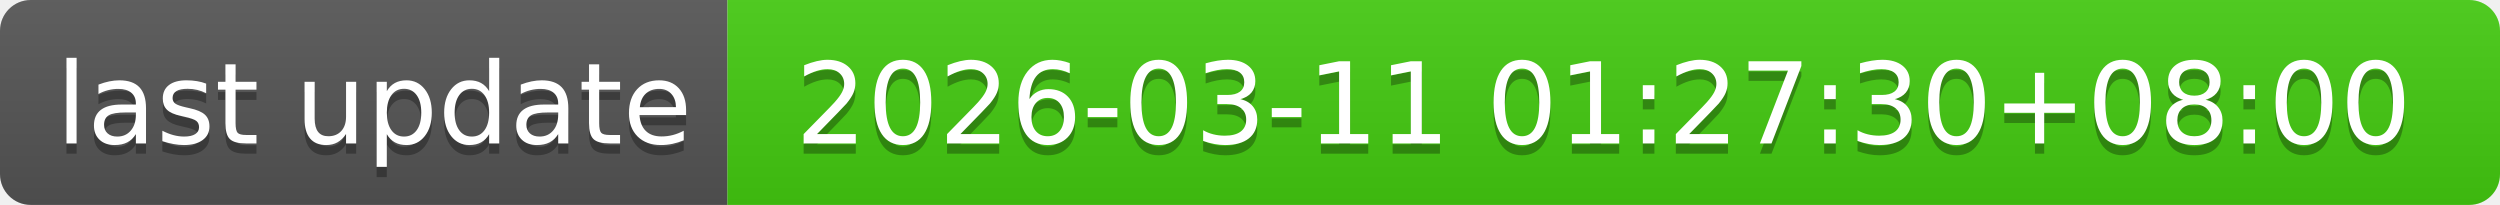
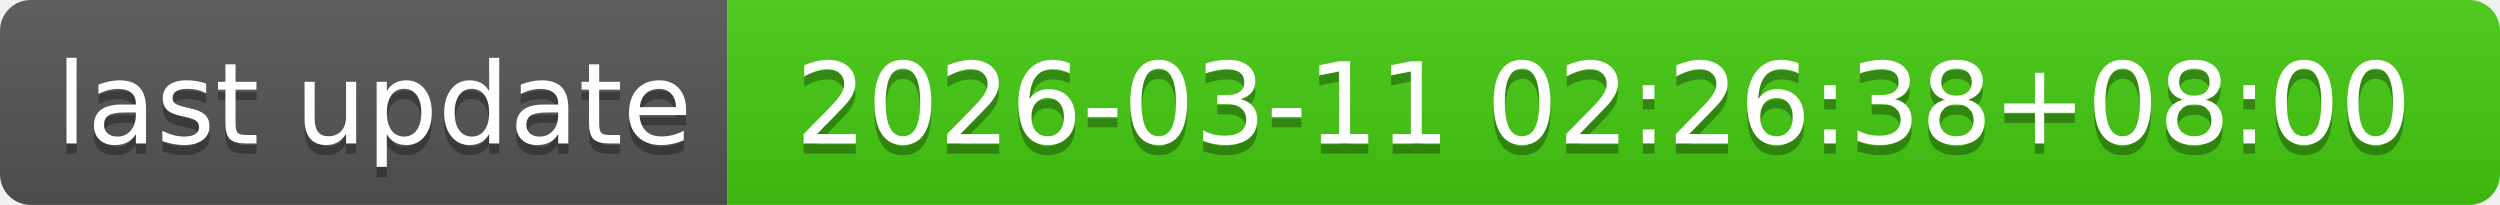
- <svg xmlns="http://www.w3.org/2000/svg" width="244" height="20" role="img" aria-label="last update: 2026-03-11 01:27:30+08:00">
+ <svg xmlns="http://www.w3.org/2000/svg" width="244" height="20" role="img" aria-label="last update: 2026-03-11 02:26:38+08:00">
  <linearGradient id="s" x2="0" y2="100%">
    <stop offset="0" stop-color="#bbb" stop-opacity=".1" />
    <stop offset="1" stop-opacity=".1" />
  </linearGradient>
  <clipPath id="r">
    <rect width="244" height="20" rx="3" fill="#fff" />
  </clipPath>
  <g clip-path="url(#r)">
    <rect width="71" height="20" fill="#555" />
    <rect x="71" width="173" height="20" fill="#4c1" />
    <rect width="244" height="20" fill="url(#s)" />
  </g>
  <g fill="#fff" text-anchor="middle" font-family="Verdana,Geneva,DejaVu Sans,sans-serif" text-rendering="geometricPrecision" font-size="110">
    <text aria-hidden="true" x="365" y="150" fill="#010101" fill-opacity=".3" transform="scale(.1)" textLength="610">last update</text>
    <text x="365" y="140" transform="scale(.1)" fill="#fff" textLength="610">last update</text>
-     <text aria-hidden="true" x="1565" y="150" fill="#010101" fill-opacity=".3" transform="scale(.1)" textLength="1630">2026-03-11 01:27:30+08:00</text>
-     <text x="1565" y="140" transform="scale(.1)" fill="#fff" textLength="1630">2026-03-11 01:27:30+08:00</text>
+     <text aria-hidden="true" x="1565" y="150" fill="#010101" fill-opacity=".3" transform="scale(.1)" textLength="1630">2026-03-11 02:26:38+08:00</text>
+     <text x="1565" y="140" transform="scale(.1)" fill="#fff" textLength="1630">2026-03-11 02:26:38+08:00</text>
  </g>
</svg>
